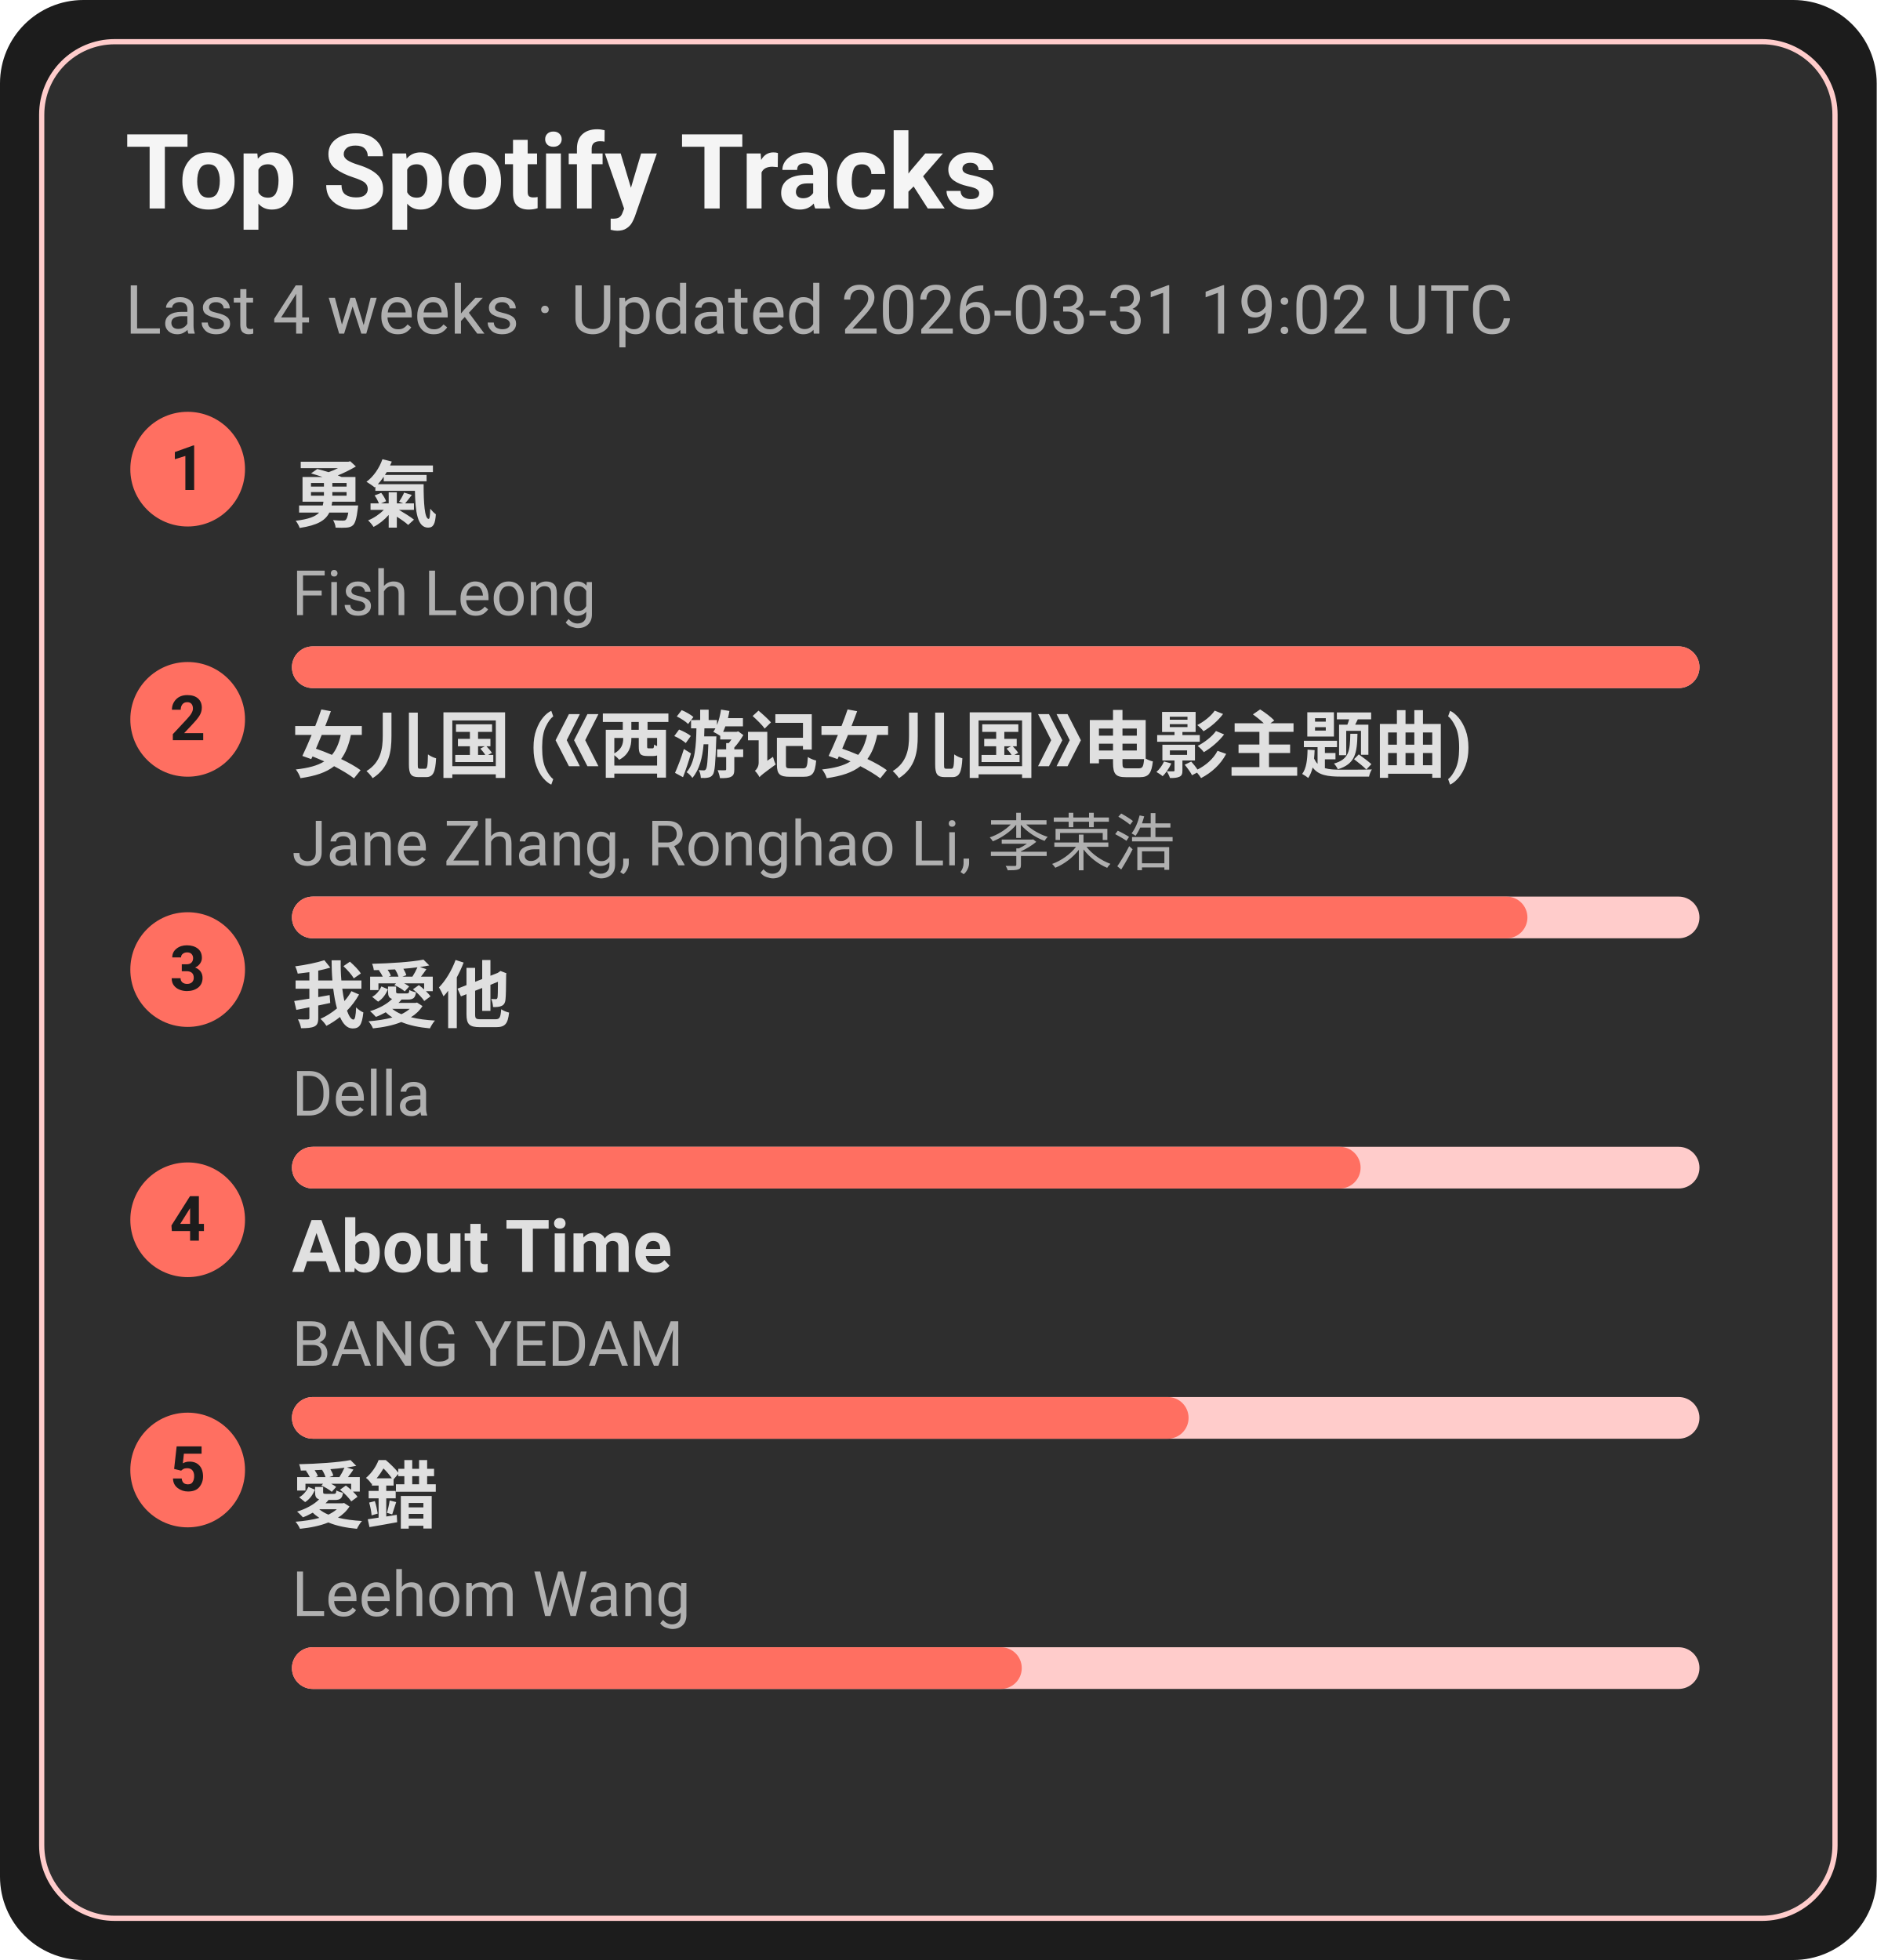
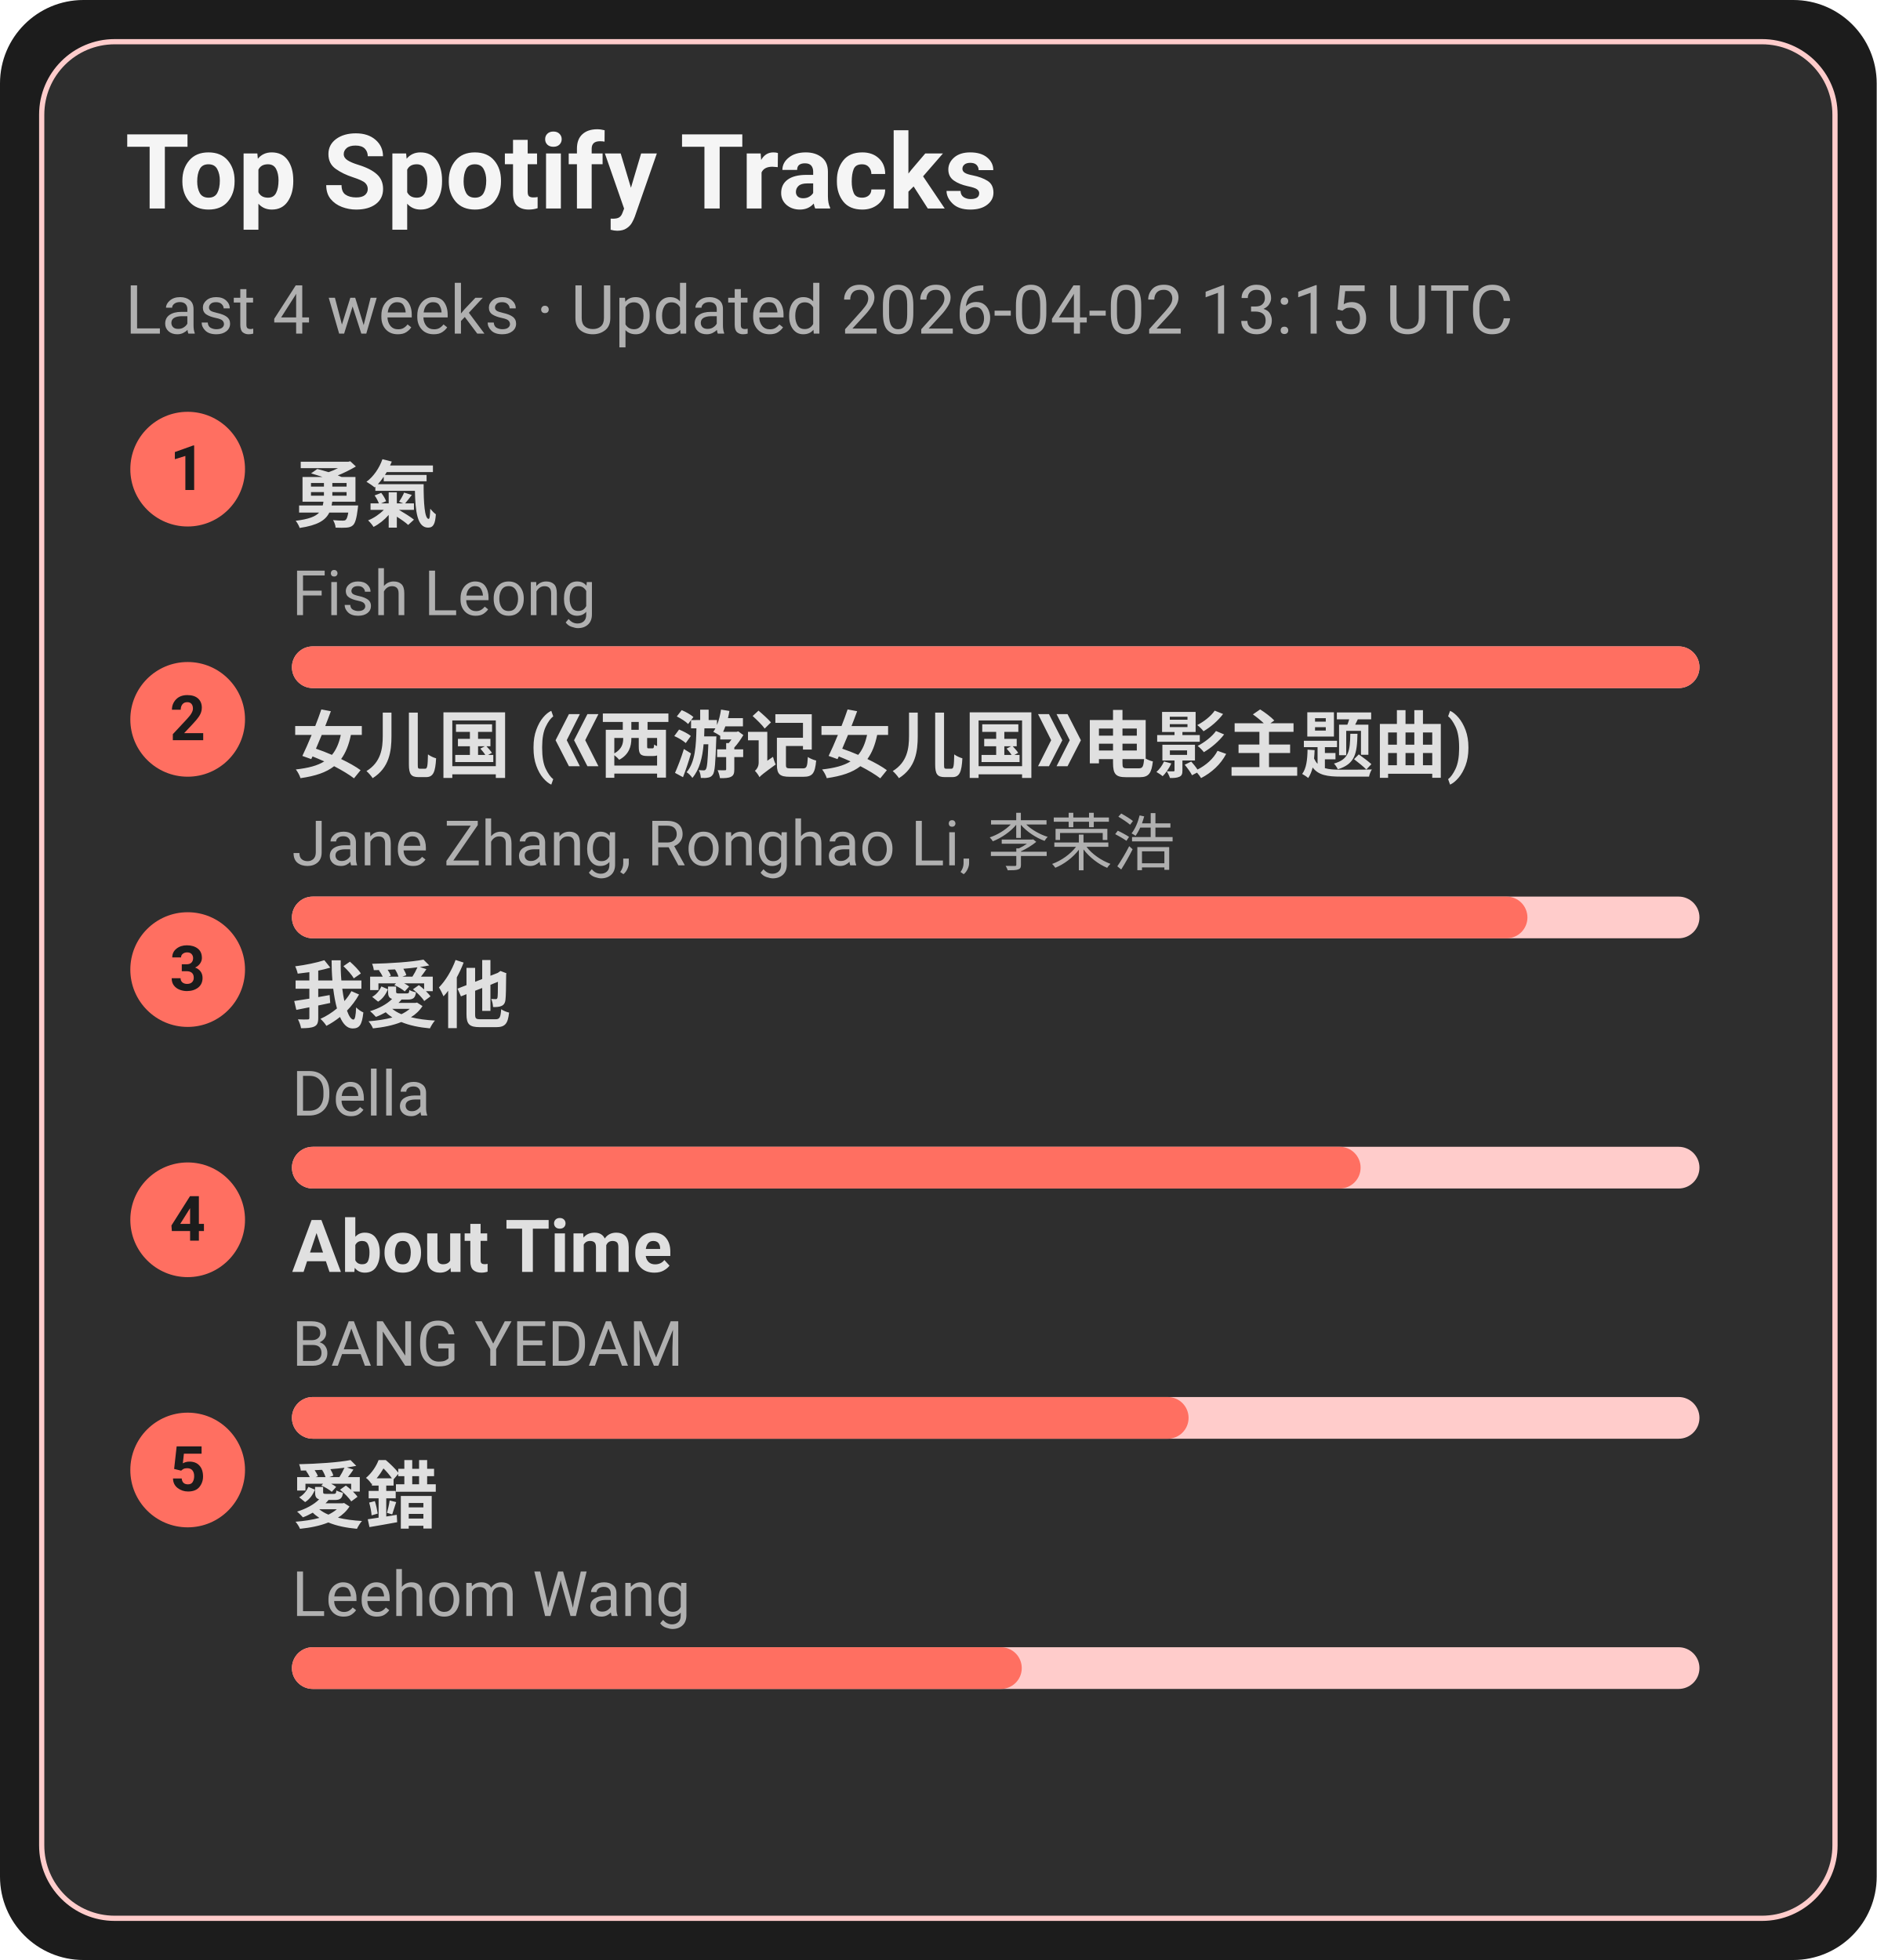
<svg xmlns="http://www.w3.org/2000/svg" width="360" height="376" viewBox="0 0 360 376">
  <style>text{font-family:-apple-system,BlinkMacSystemFont,Segoe UI,Roboto,Ubuntu,Helvetica Neue,Arial,Noto Sans,sans-serif}</style>
  <rect width="360" height="376" rx="16" fill="#1c1c1c" />
  <rect x="8" y="8" width="344" height="360" rx="14" fill="#2e2e2e" stroke="#ffcccb" />
  <text x="24" y="40" font-size="20" fill="#f5f5f5" font-weight="600">Top Spotify Tracks</text>
-   <text x="24" y="64" font-size="13" fill="#b0b0b0">Last 4 weeks · Updated 2026-03-31 19:02 UTC</text>
+   <text x="24" y="64" font-size="13" fill="#b0b0b0">Last 4 weeks · Updated 2026-04-02 13:15 UTC</text>
  <circle cx="36" cy="90" r="11" fill="#ff6f61" />
  <text x="36" y="94" text-anchor="middle" font-size="12" fill="#1c1c1c" font-weight="700">1</text>
  <a href="https://open.spotify.com/track/1SNF1IdMuKPDhw9HTrdcvM" target="_blank" rel="noopener noreferrer">
    <text x="56" y="100" font-size="14" fill="#e0e0e0" font-weight="600">勇氣</text>
  </a>
  <text x="56" y="118" font-size="12" fill="#b0b0b0">Fish Leong</text>
  <rect x="56" y="124" width="270" height="8" rx="4" fill="#ffcccb" />
  <rect x="56" y="124" width="270" height="8" rx="4" fill="#ff6f61" />
  <circle cx="36" cy="138" r="11" fill="#ff6f61" />
  <text x="36" y="142" text-anchor="middle" font-size="12" fill="#1c1c1c" font-weight="700">2</text>
  <a href="https://open.spotify.com/track/5vfCdwOheQGcrR91ATpL2k" target="_blank" rel="noopener noreferrer">
    <text x="56" y="148" font-size="14" fill="#e0e0e0" font-weight="600">女儿国 (《西游记女儿国》电影主题曲)</text>
  </a>
  <text x="56" y="166" font-size="12" fill="#b0b0b0">Jane Zhang, Ronghao Li, 李荣浩</text>
  <rect x="56" y="172" width="270" height="8" rx="4" fill="#ffcccb" />
  <rect x="56" y="172" width="237" height="8" rx="4" fill="#ff6f61" />
  <circle cx="36" cy="186" r="11" fill="#ff6f61" />
  <text x="36" y="190" text-anchor="middle" font-size="12" fill="#1c1c1c" font-weight="700">3</text>
  <a href="https://open.spotify.com/track/2qOitAAyMgHOs0cMilqf8k" target="_blank" rel="noopener noreferrer">
    <text x="56" y="196" font-size="14" fill="#e0e0e0" font-weight="600">我愛他</text>
  </a>
  <text x="56" y="214" font-size="12" fill="#b0b0b0">Della</text>
  <rect x="56" y="220" width="270" height="8" rx="4" fill="#ffcccb" />
  <rect x="56" y="220" width="205" height="8" rx="4" fill="#ff6f61" />
  <circle cx="36" cy="234" r="11" fill="#ff6f61" />
  <text x="36" y="238" text-anchor="middle" font-size="12" fill="#1c1c1c" font-weight="700">4</text>
  <a href="https://open.spotify.com/track/7rsNstm9iwgjGVB1d4vWpf" target="_blank" rel="noopener noreferrer">
    <text x="56" y="244" font-size="14" fill="#e0e0e0" font-weight="600">About Time</text>
  </a>
  <text x="56" y="262" font-size="12" fill="#b0b0b0">BANG YEDAM</text>
  <rect x="56" y="268" width="270" height="8" rx="4" fill="#ffcccb" />
  <rect x="56" y="268" width="172" height="8" rx="4" fill="#ff6f61" />
  <circle cx="36" cy="282" r="11" fill="#ff6f61" />
  <text x="36" y="286" text-anchor="middle" font-size="12" fill="#1c1c1c" font-weight="700">5</text>
  <a href="https://open.spotify.com/track/4vdX5mQE0oXkflFqsqQkUP" target="_blank" rel="noopener noreferrer">
    <text x="56" y="292" font-size="14" fill="#e0e0e0" font-weight="600">愛錯</text>
  </a>
  <text x="56" y="310" font-size="12" fill="#b0b0b0">Leehom Wang</text>
  <rect x="56" y="316" width="270" height="8" rx="4" fill="#ffcccb" />
  <rect x="56" y="316" width="140" height="8" rx="4" fill="#ff6f61" />
</svg>
